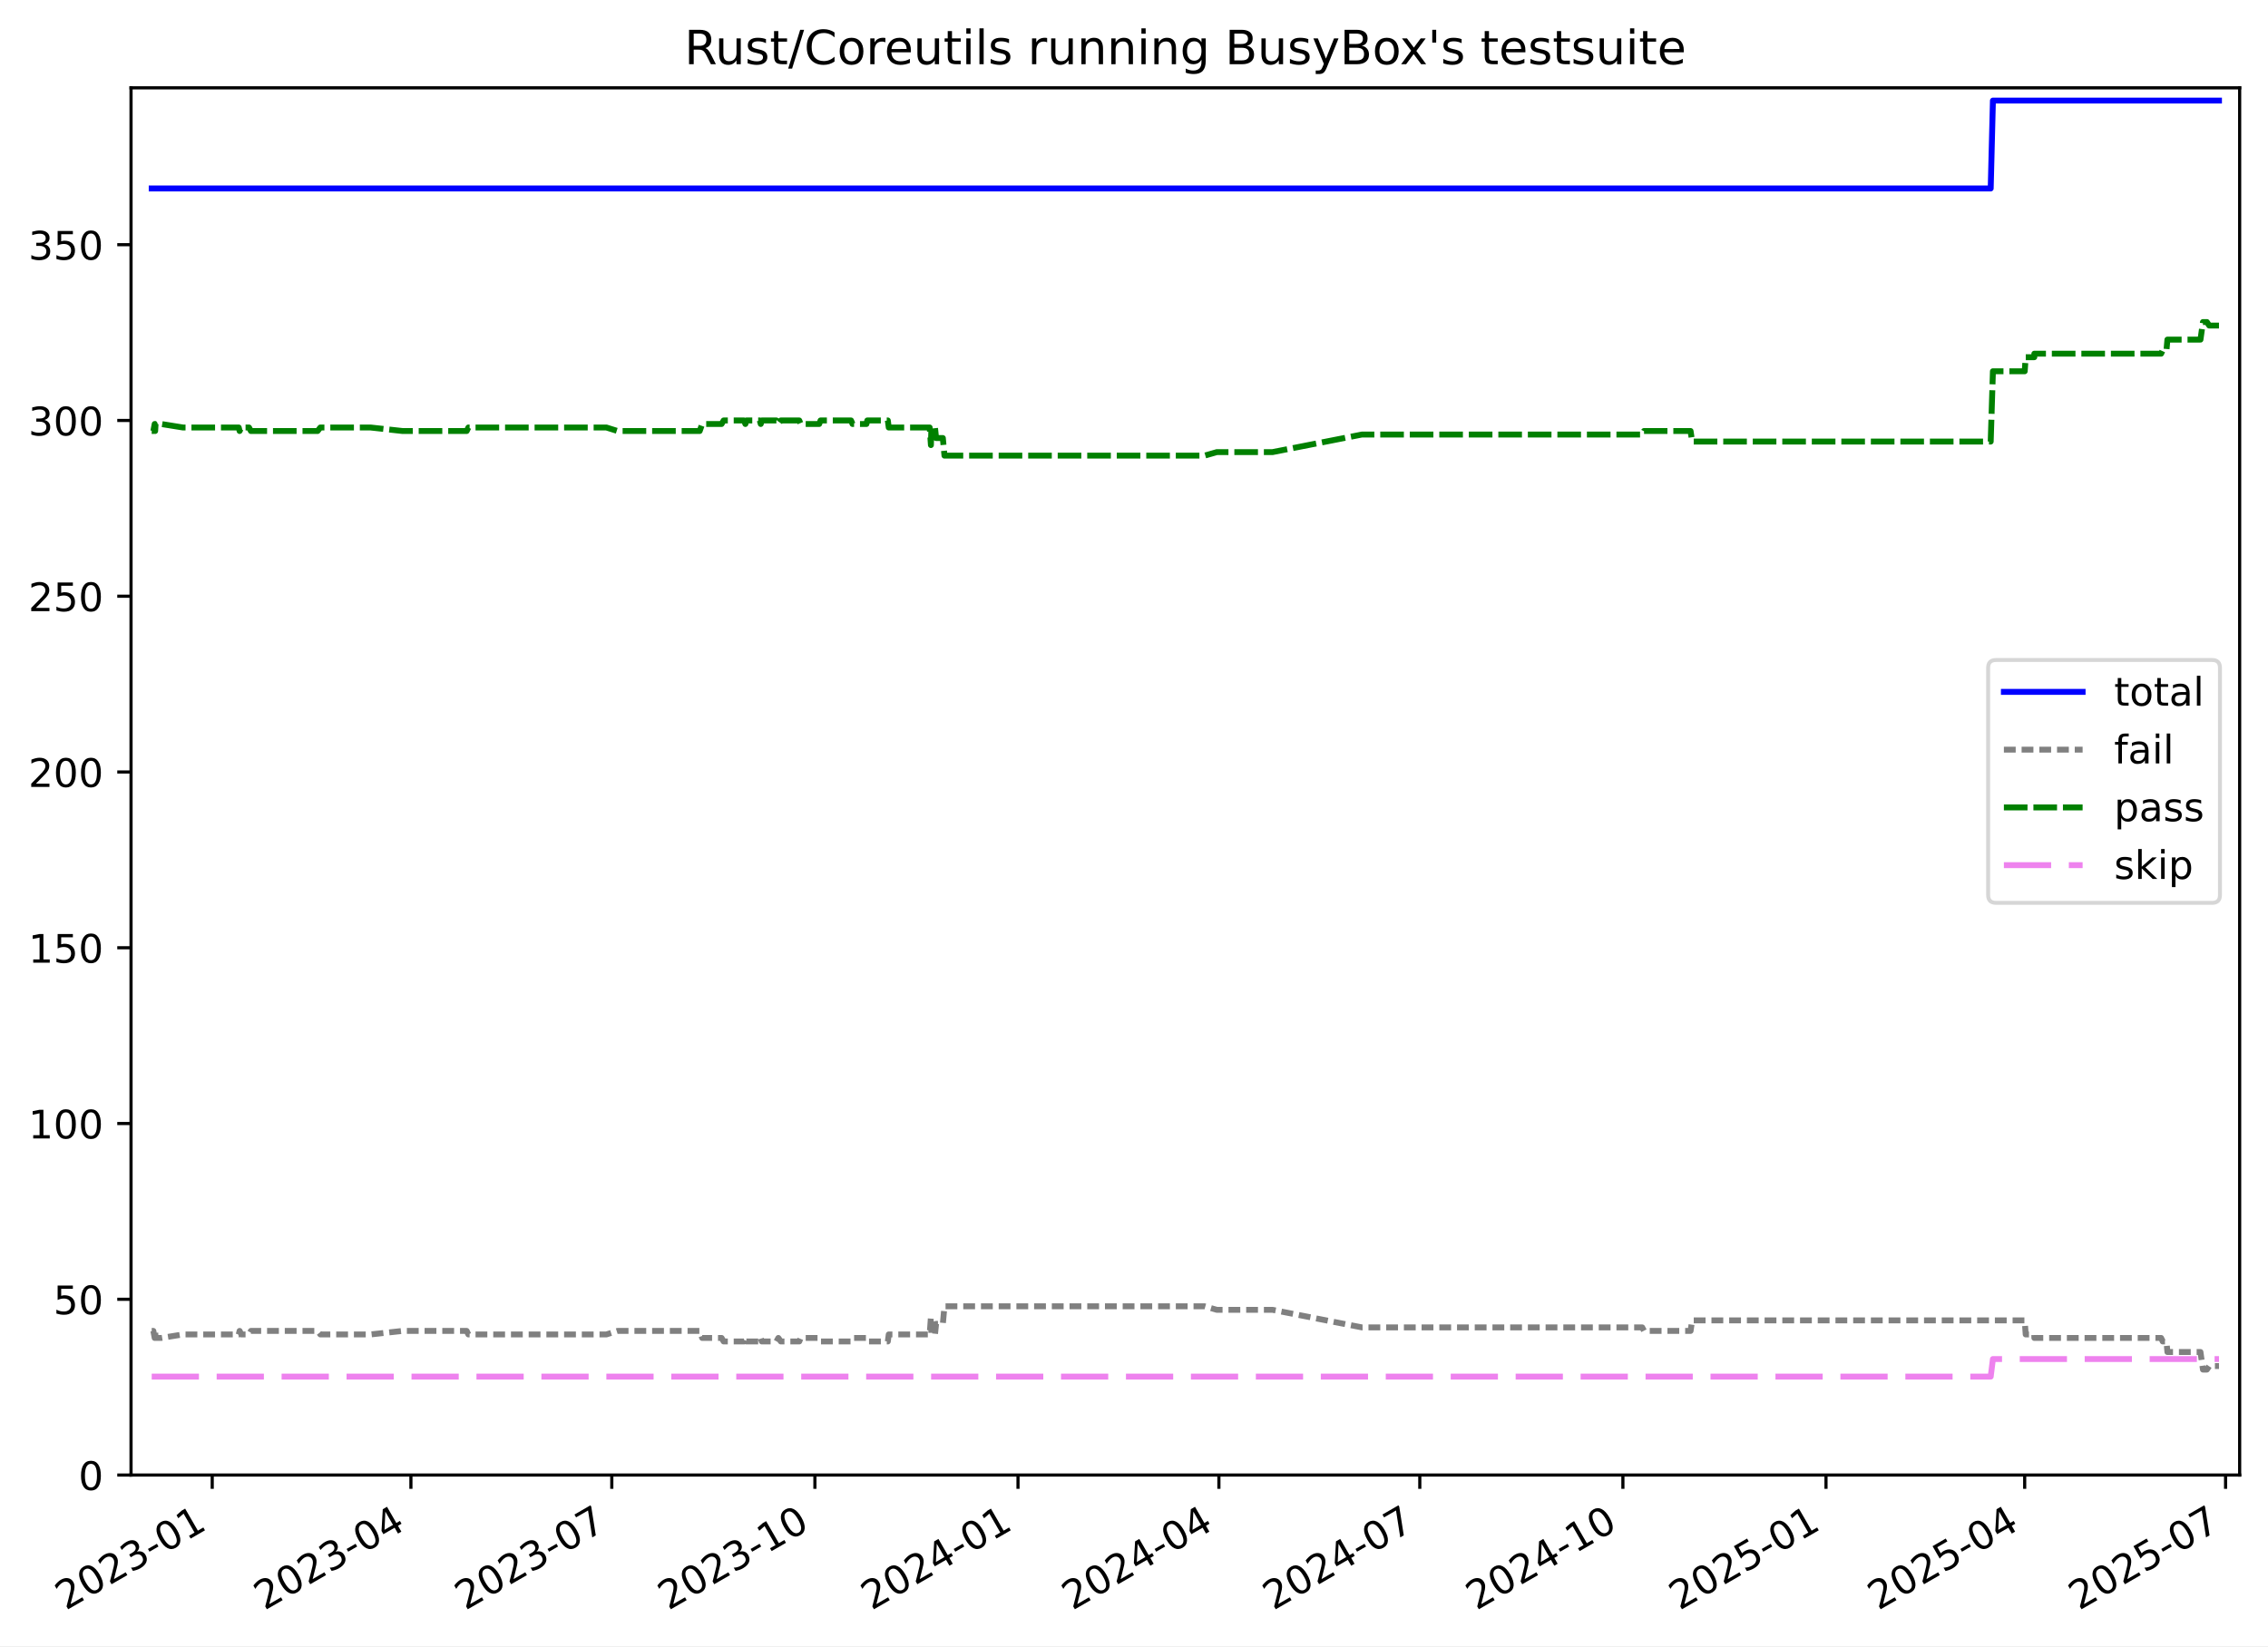
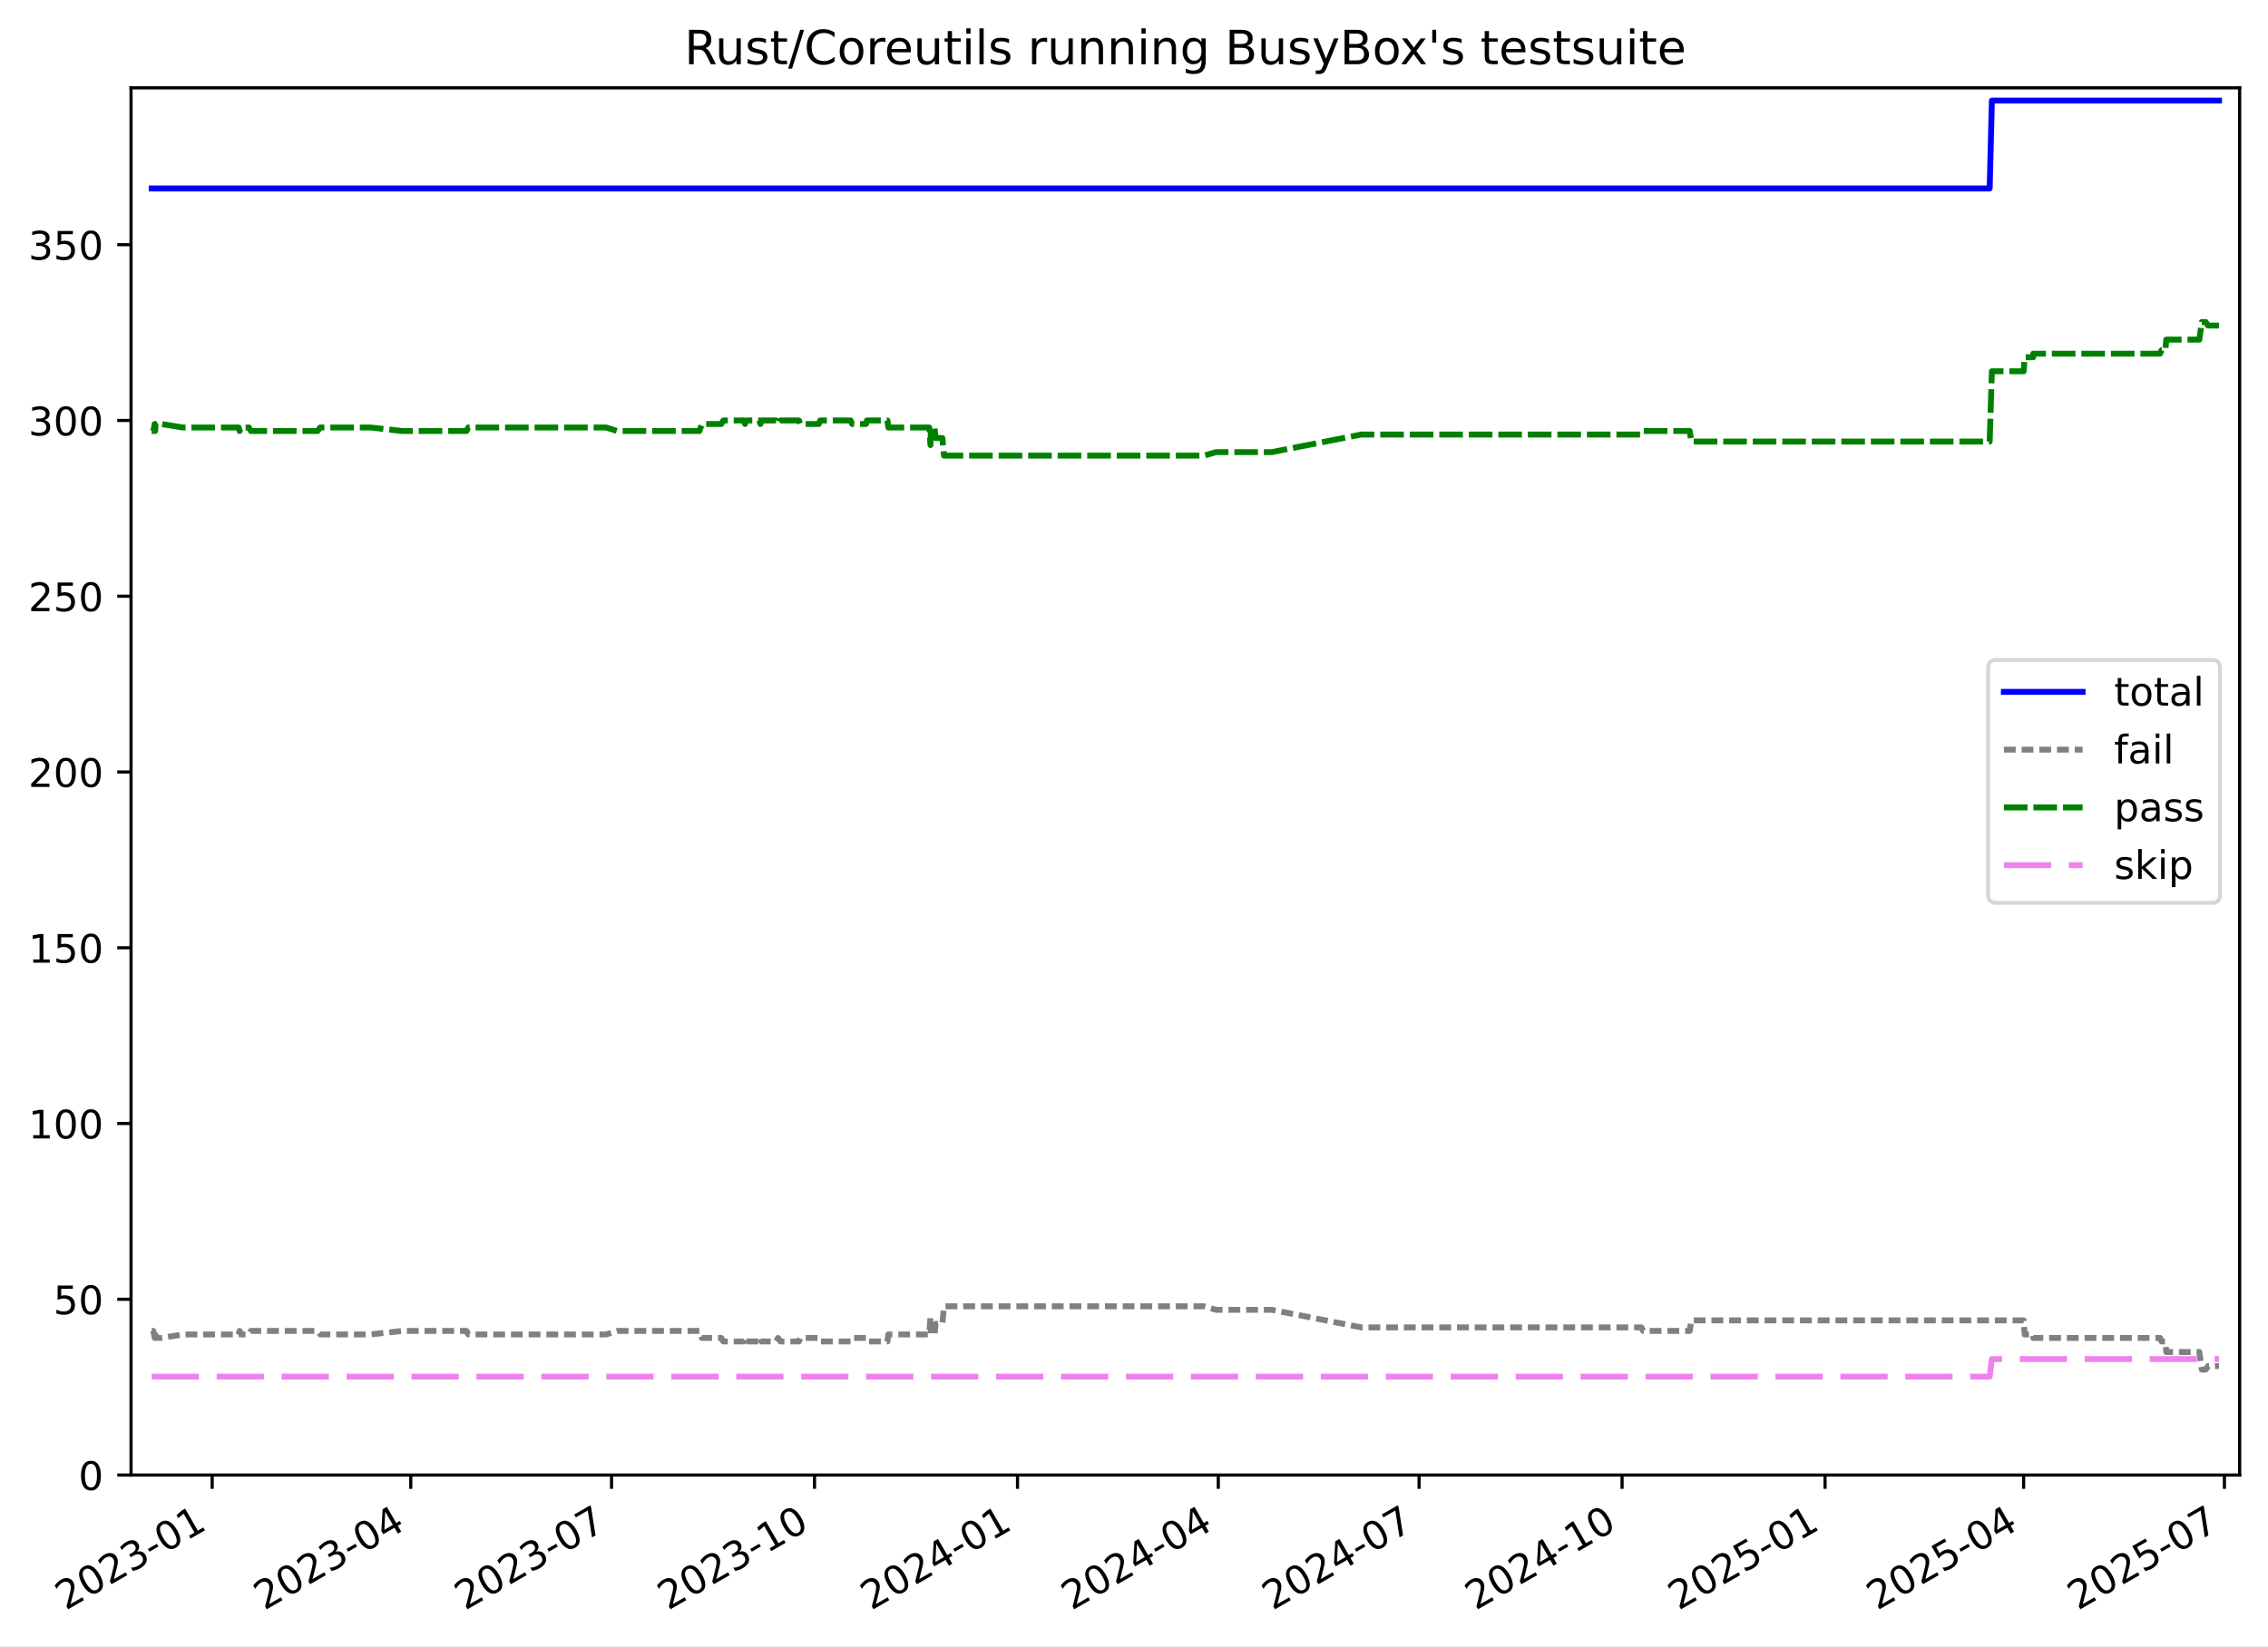
<svg xmlns="http://www.w3.org/2000/svg" xmlns:xlink="http://www.w3.org/1999/xlink" width="576.168pt" height="418.303pt" viewBox="0 0 576.168 418.303" version="1.1">
  <defs>
    <style type="text/css">*{stroke-linejoin: round; stroke-linecap: butt}</style>
  </defs>
  <g id="figure_1">
    <g id="patch_1">
      <path d="M -0 418.303  L 576.168 418.303  L 576.168 0  L -0 0  z " style="fill: #ffffff" />
    </g>
    <g id="axes_1">
      <g id="patch_2">
        <path d="M 33.288 374.83  L 568.967 374.83  L 568.967 22.318  L 33.288 22.318  z " style="fill: #ffffff" />
      </g>
      <g id="matplotlib.axis_1">
        <g id="xtick_1">
          <g id="line2d_1">
            <defs>
-               <path id="m7d063bcfc8" d="M 0 0  L 0 3.5  " style="stroke: #000000; stroke-width: 0.8" />
+               <path id="maf54fb020a" d="M 0 0  L 0 3.5  " style="stroke: #000000; stroke-width: 0.8" />
            </defs>
            <g>
-               <use xlink:href="#m7d063bcfc8" x="53.913" y="374.83" style="stroke: #000000; stroke-width: 0.8" />
+               <use xlink:href="#maf54fb020a" x="53.904" y="374.83" style="stroke: #000000; stroke-width: 0.8" />
            </g>
          </g>
          <g id="text_1">
-             <g transform="translate(16.68814 409.302) rotate(-30) scale(0.1 -0.1)">
+             <g transform="translate(16.67948 409.302) rotate(-30) scale(0.1 -0.1)">
              <defs>
                <path id="DejaVuSans-32" d="M 1228 531  L 3431 531  L 3431 0  L 469 0  L 469 531  Q 828 903 1448 1529  Q 2069 2156 2228 2338  Q 2531 2678 2651 2914  Q 2772 3150 2772 3378  Q 2772 3750 2511 3984  Q 2250 4219 1831 4219  Q 1534 4219 1204 4116  Q 875 4013 500 3803  L 500 4441  Q 881 4594 1212 4672  Q 1544 4750 1819 4750  Q 2544 4750 2975 4387  Q 3406 4025 3406 3419  Q 3406 3131 3298 2873  Q 3191 2616 2906 2266  Q 2828 2175 2409 1742  Q 1991 1309 1228 531  z " transform="scale(0.015625)" />
                <path id="DejaVuSans-30" d="M 2034 4250  Q 1547 4250 1301 3770  Q 1056 3291 1056 2328  Q 1056 1369 1301 889  Q 1547 409 2034 409  Q 2525 409 2770 889  Q 3016 1369 3016 2328  Q 3016 3291 2770 3770  Q 2525 4250 2034 4250  z M 2034 4750  Q 2819 4750 3233 4129  Q 3647 3509 3647 2328  Q 3647 1150 3233 529  Q 2819 -91 2034 -91  Q 1250 -91 836 529  Q 422 1150 422 2328  Q 422 3509 836 4129  Q 1250 4750 2034 4750  z " transform="scale(0.015625)" />
                <path id="DejaVuSans-33" d="M 2597 2516  Q 3050 2419 3304 2112  Q 3559 1806 3559 1356  Q 3559 666 3084 287  Q 2609 -91 1734 -91  Q 1441 -91 1130 -33  Q 819 25 488 141  L 488 750  Q 750 597 1062 519  Q 1375 441 1716 441  Q 2309 441 2620 675  Q 2931 909 2931 1356  Q 2931 1769 2642 2001  Q 2353 2234 1838 2234  L 1294 2234  L 1294 2753  L 1863 2753  Q 2328 2753 2575 2939  Q 2822 3125 2822 3475  Q 2822 3834 2567 4026  Q 2313 4219 1838 4219  Q 1578 4219 1281 4162  Q 984 4106 628 3988  L 628 4550  Q 988 4650 1302 4700  Q 1616 4750 1894 4750  Q 2613 4750 3031 4423  Q 3450 4097 3450 3541  Q 3450 3153 3228 2886  Q 3006 2619 2597 2516  z " transform="scale(0.015625)" />
                <path id="DejaVuSans-2d" d="M 313 2009  L 1997 2009  L 1997 1497  L 313 1497  L 313 2009  z " transform="scale(0.015625)" />
                <path id="DejaVuSans-31" d="M 794 531  L 1825 531  L 1825 4091  L 703 3866  L 703 4441  L 1819 4666  L 2450 4666  L 2450 531  L 3481 531  L 3481 0  L 794 0  L 794 531  z " transform="scale(0.015625)" />
              </defs>
              <use xlink:href="#DejaVuSans-32" />
              <use xlink:href="#DejaVuSans-30" x="63.623" />
              <use xlink:href="#DejaVuSans-32" x="127.246" />
              <use xlink:href="#DejaVuSans-33" x="190.869" />
              <use xlink:href="#DejaVuSans-2d" x="254.492" />
              <use xlink:href="#DejaVuSans-30" x="290.576" />
              <use xlink:href="#DejaVuSans-31" x="354.199" />
            </g>
          </g>
        </g>
        <g id="xtick_2">
          <g id="line2d_2">
            <g>
-               <use xlink:href="#m7d063bcfc8" x="104.388" y="374.83" style="stroke: #000000; stroke-width: 0.8" />
+               <use xlink:href="#maf54fb020a" x="104.351" y="374.83" style="stroke: #000000; stroke-width: 0.8" />
            </g>
          </g>
          <g id="text_2">
-             <g transform="translate(67.16295 409.302) rotate(-30) scale(0.1 -0.1)">
+             <g transform="translate(67.12584 409.302) rotate(-30) scale(0.1 -0.1)">
              <defs>
                <path id="DejaVuSans-34" d="M 2419 4116  L 825 1625  L 2419 1625  L 2419 4116  z M 2253 4666  L 3047 4666  L 3047 1625  L 3713 1625  L 3713 1100  L 3047 1100  L 3047 0  L 2419 0  L 2419 1100  L 313 1100  L 313 1709  L 2253 4666  z " transform="scale(0.015625)" />
              </defs>
              <use xlink:href="#DejaVuSans-32" />
              <use xlink:href="#DejaVuSans-30" x="63.623" />
              <use xlink:href="#DejaVuSans-32" x="127.246" />
              <use xlink:href="#DejaVuSans-33" x="190.869" />
              <use xlink:href="#DejaVuSans-2d" x="254.492" />
              <use xlink:href="#DejaVuSans-30" x="290.576" />
              <use xlink:href="#DejaVuSans-34" x="354.199" />
            </g>
          </g>
        </g>
        <g id="xtick_3">
          <g id="line2d_3">
            <g>
-               <use xlink:href="#m7d063bcfc8" x="155.423" y="374.83" style="stroke: #000000; stroke-width: 0.8" />
+               <use xlink:href="#maf54fb020a" x="155.358" y="374.83" style="stroke: #000000; stroke-width: 0.8" />
            </g>
          </g>
          <g id="text_3">
-             <g transform="translate(118.1986 409.302) rotate(-30) scale(0.1 -0.1)">
+             <g transform="translate(118.1327 409.302) rotate(-30) scale(0.1 -0.1)">
              <defs>
                <path id="DejaVuSans-37" d="M 525 4666  L 3525 4666  L 3525 4397  L 1831 0  L 1172 0  L 2766 4134  L 525 4134  L 525 4666  z " transform="scale(0.015625)" />
              </defs>
              <use xlink:href="#DejaVuSans-32" />
              <use xlink:href="#DejaVuSans-30" x="63.623" />
              <use xlink:href="#DejaVuSans-32" x="127.246" />
              <use xlink:href="#DejaVuSans-33" x="190.869" />
              <use xlink:href="#DejaVuSans-2d" x="254.492" />
              <use xlink:href="#DejaVuSans-30" x="290.576" />
              <use xlink:href="#DejaVuSans-37" x="354.199" />
            </g>
          </g>
        </g>
        <g id="xtick_4">
          <g id="line2d_4">
            <g>
-               <use xlink:href="#m7d063bcfc8" x="207.02" y="374.83" style="stroke: #000000; stroke-width: 0.8" />
+               <use xlink:href="#maf54fb020a" x="206.925" y="374.83" style="stroke: #000000; stroke-width: 0.8" />
            </g>
          </g>
          <g id="text_4">
-             <g transform="translate(169.7951 409.302) rotate(-30) scale(0.1 -0.1)">
+             <g transform="translate(169.7001 409.302) rotate(-30) scale(0.1 -0.1)">
              <use xlink:href="#DejaVuSans-32" />
              <use xlink:href="#DejaVuSans-30" x="63.623" />
              <use xlink:href="#DejaVuSans-32" x="127.246" />
              <use xlink:href="#DejaVuSans-33" x="190.869" />
              <use xlink:href="#DejaVuSans-2d" x="254.492" />
              <use xlink:href="#DejaVuSans-31" x="290.576" />
              <use xlink:href="#DejaVuSans-30" x="354.199" />
            </g>
          </g>
        </g>
        <g id="xtick_5">
          <g id="line2d_5">
            <g>
-               <use xlink:href="#m7d063bcfc8" x="258.616" y="374.83" style="stroke: #000000; stroke-width: 0.8" />
+               <use xlink:href="#maf54fb020a" x="258.492" y="374.83" style="stroke: #000000; stroke-width: 0.8" />
            </g>
          </g>
          <g id="text_5">
-             <g transform="translate(221.3915 409.302) rotate(-30) scale(0.1 -0.1)">
+             <g transform="translate(221.2675 409.302) rotate(-30) scale(0.1 -0.1)">
              <use xlink:href="#DejaVuSans-32" />
              <use xlink:href="#DejaVuSans-30" x="63.623" />
              <use xlink:href="#DejaVuSans-32" x="127.246" />
              <use xlink:href="#DejaVuSans-34" x="190.869" />
              <use xlink:href="#DejaVuSans-2d" x="254.492" />
              <use xlink:href="#DejaVuSans-30" x="290.576" />
              <use xlink:href="#DejaVuSans-31" x="354.199" />
            </g>
          </g>
        </g>
        <g id="xtick_6">
          <g id="line2d_6">
            <g>
-               <use xlink:href="#m7d063bcfc8" x="309.652" y="374.83" style="stroke: #000000; stroke-width: 0.8" />
+               <use xlink:href="#maf54fb020a" x="309.499" y="374.83" style="stroke: #000000; stroke-width: 0.8" />
            </g>
          </g>
          <g id="text_6">
-             <g transform="translate(272.4272 409.302) rotate(-30) scale(0.1 -0.1)">
+             <g transform="translate(272.2744 409.302) rotate(-30) scale(0.1 -0.1)">
              <use xlink:href="#DejaVuSans-32" />
              <use xlink:href="#DejaVuSans-30" x="63.623" />
              <use xlink:href="#DejaVuSans-32" x="127.246" />
              <use xlink:href="#DejaVuSans-34" x="190.869" />
              <use xlink:href="#DejaVuSans-2d" x="254.492" />
              <use xlink:href="#DejaVuSans-30" x="290.576" />
              <use xlink:href="#DejaVuSans-34" x="354.199" />
            </g>
          </g>
        </g>
        <g id="xtick_7">
          <g id="line2d_7">
            <g>
-               <use xlink:href="#m7d063bcfc8" x="360.688" y="374.83" style="stroke: #000000; stroke-width: 0.8" />
+               <use xlink:href="#maf54fb020a" x="360.506" y="374.83" style="stroke: #000000; stroke-width: 0.8" />
            </g>
          </g>
          <g id="text_7">
-             <g transform="translate(323.4628 409.302) rotate(-30) scale(0.1 -0.1)">
+             <g transform="translate(323.2812 409.302) rotate(-30) scale(0.1 -0.1)">
              <use xlink:href="#DejaVuSans-32" />
              <use xlink:href="#DejaVuSans-30" x="63.623" />
              <use xlink:href="#DejaVuSans-32" x="127.246" />
              <use xlink:href="#DejaVuSans-34" x="190.869" />
              <use xlink:href="#DejaVuSans-2d" x="254.492" />
              <use xlink:href="#DejaVuSans-30" x="290.576" />
              <use xlink:href="#DejaVuSans-37" x="354.199" />
            </g>
          </g>
        </g>
        <g id="xtick_8">
          <g id="line2d_8">
            <g>
-               <use xlink:href="#m7d063bcfc8" x="412.284" y="374.83" style="stroke: #000000; stroke-width: 0.8" />
+               <use xlink:href="#maf54fb020a" x="412.073" y="374.83" style="stroke: #000000; stroke-width: 0.8" />
            </g>
          </g>
          <g id="text_8">
-             <g transform="translate(375.0593 409.302) rotate(-30) scale(0.1 -0.1)">
+             <g transform="translate(374.8486 409.302) rotate(-30) scale(0.1 -0.1)">
              <use xlink:href="#DejaVuSans-32" />
              <use xlink:href="#DejaVuSans-30" x="63.623" />
              <use xlink:href="#DejaVuSans-32" x="127.246" />
              <use xlink:href="#DejaVuSans-34" x="190.869" />
              <use xlink:href="#DejaVuSans-2d" x="254.492" />
              <use xlink:href="#DejaVuSans-31" x="290.576" />
              <use xlink:href="#DejaVuSans-30" x="354.199" />
            </g>
          </g>
        </g>
        <g id="xtick_9">
          <g id="line2d_9">
            <g>
-               <use xlink:href="#m7d063bcfc8" x="463.881" y="374.83" style="stroke: #000000; stroke-width: 0.8" />
+               <use xlink:href="#maf54fb020a" x="463.641" y="374.83" style="stroke: #000000; stroke-width: 0.8" />
            </g>
          </g>
          <g id="text_9">
-             <g transform="translate(426.6558 409.302) rotate(-30) scale(0.1 -0.1)">
+             <g transform="translate(426.416 409.302) rotate(-30) scale(0.1 -0.1)">
              <defs>
                <path id="DejaVuSans-35" d="M 691 4666  L 3169 4666  L 3169 4134  L 1269 4134  L 1269 2991  Q 1406 3038 1543 3061  Q 1681 3084 1819 3084  Q 2600 3084 3056 2656  Q 3513 2228 3513 1497  Q 3513 744 3044 326  Q 2575 -91 1722 -91  Q 1428 -91 1123 -41  Q 819 9 494 109  L 494 744  Q 775 591 1075 516  Q 1375 441 1709 441  Q 2250 441 2565 725  Q 2881 1009 2881 1497  Q 2881 1984 2565 2268  Q 2250 2553 1709 2553  Q 1456 2553 1204 2497  Q 953 2441 691 2322  L 691 4666  z " transform="scale(0.015625)" />
              </defs>
              <use xlink:href="#DejaVuSans-32" />
              <use xlink:href="#DejaVuSans-30" x="63.623" />
              <use xlink:href="#DejaVuSans-32" x="127.246" />
              <use xlink:href="#DejaVuSans-35" x="190.869" />
              <use xlink:href="#DejaVuSans-2d" x="254.492" />
              <use xlink:href="#DejaVuSans-30" x="290.576" />
              <use xlink:href="#DejaVuSans-31" x="354.199" />
            </g>
          </g>
        </g>
        <g id="xtick_10">
          <g id="line2d_10">
            <g>
-               <use xlink:href="#m7d063bcfc8" x="514.355" y="374.83" style="stroke: #000000; stroke-width: 0.8" />
+               <use xlink:href="#maf54fb020a" x="514.087" y="374.83" style="stroke: #000000; stroke-width: 0.8" />
            </g>
          </g>
          <g id="text_10">
-             <g transform="translate(477.1306 409.302) rotate(-30) scale(0.1 -0.1)">
+             <g transform="translate(476.8624 409.302) rotate(-30) scale(0.1 -0.1)">
              <use xlink:href="#DejaVuSans-32" />
              <use xlink:href="#DejaVuSans-30" x="63.623" />
              <use xlink:href="#DejaVuSans-32" x="127.246" />
              <use xlink:href="#DejaVuSans-35" x="190.869" />
              <use xlink:href="#DejaVuSans-2d" x="254.492" />
              <use xlink:href="#DejaVuSans-30" x="290.576" />
              <use xlink:href="#DejaVuSans-34" x="354.199" />
            </g>
          </g>
        </g>
        <g id="xtick_11">
          <g id="line2d_11">
            <g>
-               <use xlink:href="#m7d063bcfc8" x="565.391" y="374.83" style="stroke: #000000; stroke-width: 0.8" />
+               <use xlink:href="#maf54fb020a" x="565.094" y="374.83" style="stroke: #000000; stroke-width: 0.8" />
            </g>
          </g>
          <g id="text_11">
-             <g transform="translate(528.1662 409.302) rotate(-30) scale(0.1 -0.1)">
+             <g transform="translate(527.8693 409.302) rotate(-30) scale(0.1 -0.1)">
              <use xlink:href="#DejaVuSans-32" />
              <use xlink:href="#DejaVuSans-30" x="63.623" />
              <use xlink:href="#DejaVuSans-32" x="127.246" />
              <use xlink:href="#DejaVuSans-35" x="190.869" />
              <use xlink:href="#DejaVuSans-2d" x="254.492" />
              <use xlink:href="#DejaVuSans-30" x="290.576" />
              <use xlink:href="#DejaVuSans-37" x="354.199" />
            </g>
          </g>
        </g>
      </g>
      <g id="matplotlib.axis_2">
        <g id="ytick_1">
          <g id="line2d_12">
            <defs>
-               <path id="m176024ac06" d="M 0 0  L -3.5 0  " style="stroke: #000000; stroke-width: 0.8" />
+               <path id="m0369b88e47" d="M 0 0  L -3.5 0  " style="stroke: #000000; stroke-width: 0.8" />
            </defs>
            <g>
-               <use xlink:href="#m176024ac06" x="33.288" y="374.83" style="stroke: #000000; stroke-width: 0.8" />
+               <use xlink:href="#m0369b88e47" x="33.288" y="374.83" style="stroke: #000000; stroke-width: 0.8" />
            </g>
          </g>
          <g id="text_12">
            <g transform="translate(19.925 378.6293) scale(0.1 -0.1)">
              <use xlink:href="#DejaVuSans-30" />
            </g>
          </g>
        </g>
        <g id="ytick_2">
          <g id="line2d_13">
            <g>
-               <use xlink:href="#m176024ac06" x="33.288" y="330.167" style="stroke: #000000; stroke-width: 0.8" />
+               <use xlink:href="#m0369b88e47" x="33.288" y="330.167" style="stroke: #000000; stroke-width: 0.8" />
            </g>
          </g>
          <g id="text_13">
            <g transform="translate(13.5625 333.9657) scale(0.1 -0.1)">
              <use xlink:href="#DejaVuSans-35" />
              <use xlink:href="#DejaVuSans-30" x="63.623" />
            </g>
          </g>
        </g>
        <g id="ytick_3">
          <g id="line2d_14">
            <g>
-               <use xlink:href="#m176024ac06" x="33.288" y="285.503" style="stroke: #000000; stroke-width: 0.8" />
+               <use xlink:href="#m0369b88e47" x="33.288" y="285.503" style="stroke: #000000; stroke-width: 0.8" />
            </g>
          </g>
          <g id="text_14">
            <g transform="translate(7.2 289.3021) scale(0.1 -0.1)">
              <use xlink:href="#DejaVuSans-31" />
              <use xlink:href="#DejaVuSans-30" x="63.623" />
              <use xlink:href="#DejaVuSans-30" x="127.246" />
            </g>
          </g>
        </g>
        <g id="ytick_4">
          <g id="line2d_15">
            <g>
-               <use xlink:href="#m176024ac06" x="33.288" y="240.839" style="stroke: #000000; stroke-width: 0.8" />
+               <use xlink:href="#m0369b88e47" x="33.288" y="240.839" style="stroke: #000000; stroke-width: 0.8" />
            </g>
          </g>
          <g id="text_15">
            <g transform="translate(7.2 244.6385) scale(0.1 -0.1)">
              <use xlink:href="#DejaVuSans-31" />
              <use xlink:href="#DejaVuSans-35" x="63.623" />
              <use xlink:href="#DejaVuSans-30" x="127.246" />
            </g>
          </g>
        </g>
        <g id="ytick_5">
          <g id="line2d_16">
            <g>
-               <use xlink:href="#m176024ac06" x="33.288" y="196.176" style="stroke: #000000; stroke-width: 0.8" />
+               <use xlink:href="#m0369b88e47" x="33.288" y="196.176" style="stroke: #000000; stroke-width: 0.8" />
            </g>
          </g>
          <g id="text_16">
            <g transform="translate(7.2 199.9749) scale(0.1 -0.1)">
              <use xlink:href="#DejaVuSans-32" />
              <use xlink:href="#DejaVuSans-30" x="63.623" />
              <use xlink:href="#DejaVuSans-30" x="127.246" />
            </g>
          </g>
        </g>
        <g id="ytick_6">
          <g id="line2d_17">
            <g>
-               <use xlink:href="#m176024ac06" x="33.288" y="151.512" style="stroke: #000000; stroke-width: 0.8" />
+               <use xlink:href="#m0369b88e47" x="33.288" y="151.512" style="stroke: #000000; stroke-width: 0.8" />
            </g>
          </g>
          <g id="text_17">
            <g transform="translate(7.2 155.3113) scale(0.1 -0.1)">
              <use xlink:href="#DejaVuSans-32" />
              <use xlink:href="#DejaVuSans-35" x="63.623" />
              <use xlink:href="#DejaVuSans-30" x="127.246" />
            </g>
          </g>
        </g>
        <g id="ytick_7">
          <g id="line2d_18">
            <g>
-               <use xlink:href="#m176024ac06" x="33.288" y="106.848" style="stroke: #000000; stroke-width: 0.8" />
+               <use xlink:href="#m0369b88e47" x="33.288" y="106.848" style="stroke: #000000; stroke-width: 0.8" />
            </g>
          </g>
          <g id="text_18">
            <g transform="translate(7.2 110.6477) scale(0.1 -0.1)">
              <use xlink:href="#DejaVuSans-33" />
              <use xlink:href="#DejaVuSans-30" x="63.623" />
              <use xlink:href="#DejaVuSans-30" x="127.246" />
            </g>
          </g>
        </g>
        <g id="ytick_8">
          <g id="line2d_19">
            <g>
-               <use xlink:href="#m176024ac06" x="33.288" y="62.185" style="stroke: #000000; stroke-width: 0.8" />
+               <use xlink:href="#m0369b88e47" x="33.288" y="62.185" style="stroke: #000000; stroke-width: 0.8" />
            </g>
          </g>
          <g id="text_19">
            <g transform="translate(7.2 65.98408) scale(0.1 -0.1)">
              <use xlink:href="#DejaVuSans-33" />
              <use xlink:href="#DejaVuSans-35" x="63.623" />
              <use xlink:href="#DejaVuSans-30" x="127.246" />
            </g>
          </g>
        </g>
      </g>
      <g id="line2d_20">
-         <path d="M 38.539 47.893  L 505.723 47.893  L 506.286 25.561  L 563.716 25.561  L 563.716 25.561  " clip-path="url(#p2322bd199a)" style="fill: none; stroke: #0000ff; stroke-width: 1.5; stroke-linecap: square" />
+         <path d="M 38.539 47.893  L 505.46 47.893  L 506.022 25.561  L 563.716 25.561  L 563.716 25.561  " clip-path="url(#pb2a7f12dbc)" style="fill: none; stroke: #0000ff; stroke-width: 1.5; stroke-linecap: square" />
      </g>
      <g id="line2d_21">
-         <path d="M 38.539 338.206  L 38.956 338.206  L 39.296 339.993  L 39.416 338.206  L 39.521 339.993  L 40.943 339.993  L 46.495 339.099  L 60.648 339.099  L 60.871 338.206  L 61.311 339.099  L 63.256 339.099  L 63.74 338.206  L 80.686 338.206  L 81.38 339.099  L 94.149 339.099  L 102.275 338.206  L 118.552 338.206  L 118.989 339.099  L 154.048 339.099  L 156.889 338.206  L 177.751 338.206  L 178.381 339.993  L 183.312 339.993  L 183.842 340.886  L 189.009 340.886  L 189.36 339.993  L 189.611 340.886  L 193.009 340.886  L 193.266 339.993  L 193.536 340.886  L 197.236 340.886  L 197.736 339.993  L 198.361 340.886  L 203.044 340.886  L 203.411 339.993  L 208.114 339.993  L 208.453 340.886  L 216.201 340.886  L 216.582 339.993  L 220.116 339.993  L 220.329 340.886  L 225.545 340.886  L 225.781 339.099  L 236.176 339.099  L 236.492 334.633  L 236.615 339.099  L 237.524 339.099  L 237.802 336.419  L 239.523 336.419  L 239.931 331.953  L 306.026 331.953  L 309.134 332.846  L 323.267 332.846  L 345.998 337.313  L 417.193 337.313  L 417.652 338.206  L 429.483 338.206  L 429.872 335.526  L 514.364 335.526  L 514.61 339.099  L 516.792 339.099  L 516.812 339.993  L 549.015 339.993  L 549.42 340.886  L 550.379 340.886  L 550.611 343.566  L 559.013 343.566  L 559.645 348.032  L 560.644 348.032  L 561.236 347.139  L 563.716 347.139  L 563.716 347.139  " clip-path="url(#p2322bd199a)" style="fill: none; stroke-dasharray: 3,1.5; stroke-dashoffset: 0; stroke: #808080; stroke-width: 1.5" />
+         <path d="M 38.539 338.206  L 38.956 338.206  L 39.296 339.993  L 39.416 338.206  L 39.52 339.993  L 40.942 339.993  L 46.49 339.099  L 60.636 339.099  L 60.859 338.206  L 61.298 339.099  L 63.242 339.099  L 63.726 338.206  L 80.662 338.206  L 81.355 339.099  L 94.118 339.099  L 102.239 338.206  L 118.507 338.206  L 118.944 339.099  L 153.983 339.099  L 156.822 338.206  L 177.672 338.206  L 178.302 339.993  L 183.231 339.993  L 183.76 340.886  L 188.924 340.886  L 189.275 339.993  L 189.526 340.886  L 192.921 340.886  L 193.179 339.993  L 193.448 340.886  L 197.147 340.886  L 197.646 339.993  L 198.271 340.886  L 202.951 340.886  L 203.318 339.993  L 208.018 339.993  L 208.357 340.886  L 216.101 340.886  L 216.482 339.993  L 220.014 339.993  L 220.227 340.886  L 225.439 340.886  L 225.675 339.099  L 236.065 339.099  L 236.38 334.633  L 236.503 339.099  L 237.412 339.099  L 237.689 336.419  L 239.409 336.419  L 239.818 331.953  L 305.876 331.953  L 308.981 332.846  L 323.106 332.846  L 345.825 337.313  L 416.98 337.313  L 417.438 338.206  L 429.263 338.206  L 429.652 335.526  L 514.096 335.526  L 514.342 339.099  L 516.522 339.099  L 516.542 339.993  L 548.727 339.993  L 549.132 340.886  L 550.091 340.886  L 550.323 343.566  L 558.72 343.566  L 559.351 348.032  L 560.349 348.032  L 560.942 347.139  L 563.716 347.139  L 563.716 347.139  " clip-path="url(#pb2a7f12dbc)" style="fill: none; stroke-dasharray: 3,1.5; stroke-dashoffset: 0; stroke: #808080; stroke-width: 1.5" />
      </g>
      <g id="line2d_22">
-         <path d="M 38.539 109.528  L 38.956 109.528  L 39.296 107.742  L 39.416 109.528  L 39.521 107.742  L 40.943 107.742  L 46.495 108.635  L 60.648 108.635  L 60.871 109.528  L 61.311 108.635  L 63.256 108.635  L 63.74 109.528  L 80.686 109.528  L 81.38 108.635  L 94.149 108.635  L 102.275 109.528  L 118.552 109.528  L 118.989 108.635  L 154.048 108.635  L 156.889 109.528  L 177.751 109.528  L 178.381 107.742  L 183.312 107.742  L 183.842 106.848  L 189.009 106.848  L 189.36 107.742  L 189.611 106.848  L 193.009 106.848  L 193.266 107.742  L 193.536 106.848  L 197.236 106.848  L 197.736 107.742  L 198.361 106.848  L 203.044 106.848  L 203.411 107.742  L 208.114 107.742  L 208.453 106.848  L 216.201 106.848  L 216.582 107.742  L 220.116 107.742  L 220.329 106.848  L 225.545 106.848  L 225.781 108.635  L 236.176 108.635  L 236.492 113.101  L 236.615 108.635  L 237.524 108.635  L 237.802 111.315  L 239.523 111.315  L 239.931 115.781  L 306.026 115.781  L 309.134 114.888  L 323.267 114.888  L 345.998 110.422  L 417.193 110.422  L 417.652 109.528  L 429.483 109.528  L 429.872 112.208  L 505.723 112.208  L 506.286 94.343  L 514.364 94.343  L 514.61 90.77  L 516.792 90.77  L 516.812 89.876  L 549.015 89.876  L 549.42 88.983  L 550.379 88.983  L 550.611 86.303  L 559.013 86.303  L 559.645 81.837  L 560.644 81.837  L 561.236 82.73  L 563.716 82.73  L 563.716 82.73  " clip-path="url(#p2322bd199a)" style="fill: none; stroke-dasharray: 6,1.5; stroke-dashoffset: 0; stroke: #008000; stroke-width: 1.5" />
+         <path d="M 38.539 109.528  L 38.956 109.528  L 39.296 107.742  L 39.416 109.528  L 39.52 107.742  L 40.942 107.742  L 46.49 108.635  L 60.636 108.635  L 60.859 109.528  L 61.298 108.635  L 63.242 108.635  L 63.726 109.528  L 80.662 109.528  L 81.355 108.635  L 94.118 108.635  L 102.239 109.528  L 118.507 109.528  L 118.944 108.635  L 153.983 108.635  L 156.822 109.528  L 177.672 109.528  L 178.302 107.742  L 183.231 107.742  L 183.76 106.848  L 188.924 106.848  L 189.275 107.742  L 189.526 106.848  L 192.921 106.848  L 193.179 107.742  L 193.448 106.848  L 197.147 106.848  L 197.646 107.742  L 198.271 106.848  L 202.951 106.848  L 203.318 107.742  L 208.018 107.742  L 208.357 106.848  L 216.101 106.848  L 216.482 107.742  L 220.014 107.742  L 220.227 106.848  L 225.439 106.848  L 225.675 108.635  L 236.065 108.635  L 236.38 113.101  L 236.503 108.635  L 237.412 108.635  L 237.689 111.315  L 239.409 111.315  L 239.818 115.781  L 305.876 115.781  L 308.981 114.888  L 323.106 114.888  L 345.825 110.422  L 416.98 110.422  L 417.438 109.528  L 429.263 109.528  L 429.652 112.208  L 505.46 112.208  L 506.022 94.343  L 514.096 94.343  L 514.342 90.77  L 516.522 90.77  L 516.542 89.876  L 548.727 89.876  L 549.132 88.983  L 550.091 88.983  L 550.323 86.303  L 558.72 86.303  L 559.351 81.837  L 560.349 81.837  L 560.942 82.73  L 563.716 82.73  L 563.716 82.73  " clip-path="url(#pb2a7f12dbc)" style="fill: none; stroke-dasharray: 6,1.5; stroke-dashoffset: 0; stroke: #008000; stroke-width: 1.5" />
      </g>
      <g id="line2d_23">
-         <path d="M 38.539 349.819  L 505.723 349.819  L 506.286 345.352  L 563.716 345.352  L 563.716 345.352  " clip-path="url(#p2322bd199a)" style="fill: none; stroke-dasharray: 12,4.5; stroke-dashoffset: 0; stroke: #ee82ee; stroke-width: 1.5" />
+         <path d="M 38.539 349.819  L 505.46 349.819  L 506.022 345.352  L 563.716 345.352  L 563.716 345.352  " clip-path="url(#pb2a7f12dbc)" style="fill: none; stroke-dasharray: 12,4.5; stroke-dashoffset: 0; stroke: #ee82ee; stroke-width: 1.5" />
      </g>
      <g id="patch_3">
        <path d="M 33.288 374.83  L 33.288 22.318  " style="fill: none; stroke: #000000; stroke-width: 0.8; stroke-linejoin: miter; stroke-linecap: square" />
      </g>
      <g id="patch_4">
        <path d="M 568.967 374.83  L 568.967 22.318  " style="fill: none; stroke: #000000; stroke-width: 0.8; stroke-linejoin: miter; stroke-linecap: square" />
      </g>
      <g id="patch_5">
        <path d="M 33.288 374.83  L 568.967 374.83  " style="fill: none; stroke: #000000; stroke-width: 0.8; stroke-linejoin: miter; stroke-linecap: square" />
      </g>
      <g id="patch_6">
        <path d="M 33.288 22.318  L 568.967 22.318  " style="fill: none; stroke: #000000; stroke-width: 0.8; stroke-linejoin: miter; stroke-linecap: square" />
      </g>
      <g id="text_20">
        <g transform="translate(173.8722 16.31812) scale(0.12 -0.12)">
          <defs>
            <path id="DejaVuSans-52" d="M 2841 2188  Q 3044 2119 3236 1894  Q 3428 1669 3622 1275  L 4263 0  L 3584 0  L 2988 1197  Q 2756 1666 2539 1819  Q 2322 1972 1947 1972  L 1259 1972  L 1259 0  L 628 0  L 628 4666  L 2053 4666  Q 2853 4666 3247 4331  Q 3641 3997 3641 3322  Q 3641 2881 3436 2590  Q 3231 2300 2841 2188  z M 1259 4147  L 1259 2491  L 2053 2491  Q 2509 2491 2742 2702  Q 2975 2913 2975 3322  Q 2975 3731 2742 3939  Q 2509 4147 2053 4147  L 1259 4147  z " transform="scale(0.015625)" />
            <path id="DejaVuSans-75" d="M 544 1381  L 544 3500  L 1119 3500  L 1119 1403  Q 1119 906 1312 657  Q 1506 409 1894 409  Q 2359 409 2629 706  Q 2900 1003 2900 1516  L 2900 3500  L 3475 3500  L 3475 0  L 2900 0  L 2900 538  Q 2691 219 2414 64  Q 2138 -91 1772 -91  Q 1169 -91 856 284  Q 544 659 544 1381  z M 1991 3584  L 1991 3584  z " transform="scale(0.015625)" />
            <path id="DejaVuSans-73" d="M 2834 3397  L 2834 2853  Q 2591 2978 2328 3040  Q 2066 3103 1784 3103  Q 1356 3103 1142 2972  Q 928 2841 928 2578  Q 928 2378 1081 2264  Q 1234 2150 1697 2047  L 1894 2003  Q 2506 1872 2764 1633  Q 3022 1394 3022 966  Q 3022 478 2636 193  Q 2250 -91 1575 -91  Q 1294 -91 989 -36  Q 684 19 347 128  L 347 722  Q 666 556 975 473  Q 1284 391 1588 391  Q 1994 391 2212 530  Q 2431 669 2431 922  Q 2431 1156 2273 1281  Q 2116 1406 1581 1522  L 1381 1569  Q 847 1681 609 1914  Q 372 2147 372 2553  Q 372 3047 722 3315  Q 1072 3584 1716 3584  Q 2034 3584 2315 3537  Q 2597 3491 2834 3397  z " transform="scale(0.015625)" />
            <path id="DejaVuSans-74" d="M 1172 4494  L 1172 3500  L 2356 3500  L 2356 3053  L 1172 3053  L 1172 1153  Q 1172 725 1289 603  Q 1406 481 1766 481  L 2356 481  L 2356 0  L 1766 0  Q 1100 0 847 248  Q 594 497 594 1153  L 594 3053  L 172 3053  L 172 3500  L 594 3500  L 594 4494  L 1172 4494  z " transform="scale(0.015625)" />
            <path id="DejaVuSans-2f" d="M 1625 4666  L 2156 4666  L 531 -594  L 0 -594  L 1625 4666  z " transform="scale(0.015625)" />
            <path id="DejaVuSans-43" d="M 4122 4306  L 4122 3641  Q 3803 3938 3442 4084  Q 3081 4231 2675 4231  Q 1875 4231 1450 3742  Q 1025 3253 1025 2328  Q 1025 1406 1450 917  Q 1875 428 2675 428  Q 3081 428 3442 575  Q 3803 722 4122 1019  L 4122 359  Q 3791 134 3420 21  Q 3050 -91 2638 -91  Q 1578 -91 968 557  Q 359 1206 359 2328  Q 359 3453 968 4101  Q 1578 4750 2638 4750  Q 3056 4750 3426 4639  Q 3797 4528 4122 4306  z " transform="scale(0.015625)" />
            <path id="DejaVuSans-6f" d="M 1959 3097  Q 1497 3097 1228 2736  Q 959 2375 959 1747  Q 959 1119 1226 758  Q 1494 397 1959 397  Q 2419 397 2687 759  Q 2956 1122 2956 1747  Q 2956 2369 2687 2733  Q 2419 3097 1959 3097  z M 1959 3584  Q 2709 3584 3137 3096  Q 3566 2609 3566 1747  Q 3566 888 3137 398  Q 2709 -91 1959 -91  Q 1206 -91 779 398  Q 353 888 353 1747  Q 353 2609 779 3096  Q 1206 3584 1959 3584  z " transform="scale(0.015625)" />
            <path id="DejaVuSans-72" d="M 2631 2963  Q 2534 3019 2420 3045  Q 2306 3072 2169 3072  Q 1681 3072 1420 2755  Q 1159 2438 1159 1844  L 1159 0  L 581 0  L 581 3500  L 1159 3500  L 1159 2956  Q 1341 3275 1631 3429  Q 1922 3584 2338 3584  Q 2397 3584 2469 3576  Q 2541 3569 2628 3553  L 2631 2963  z " transform="scale(0.015625)" />
            <path id="DejaVuSans-65" d="M 3597 1894  L 3597 1613  L 953 1613  Q 991 1019 1311 708  Q 1631 397 2203 397  Q 2534 397 2845 478  Q 3156 559 3463 722  L 3463 178  Q 3153 47 2828 -22  Q 2503 -91 2169 -91  Q 1331 -91 842 396  Q 353 884 353 1716  Q 353 2575 817 3079  Q 1281 3584 2069 3584  Q 2775 3584 3186 3129  Q 3597 2675 3597 1894  z M 3022 2063  Q 3016 2534 2758 2815  Q 2500 3097 2075 3097  Q 1594 3097 1305 2825  Q 1016 2553 972 2059  L 3022 2063  z " transform="scale(0.015625)" />
            <path id="DejaVuSans-69" d="M 603 3500  L 1178 3500  L 1178 0  L 603 0  L 603 3500  z M 603 4863  L 1178 4863  L 1178 4134  L 603 4134  L 603 4863  z " transform="scale(0.015625)" />
            <path id="DejaVuSans-6c" d="M 603 4863  L 1178 4863  L 1178 0  L 603 0  L 603 4863  z " transform="scale(0.015625)" />
            <path id="DejaVuSans-20" transform="scale(0.015625)" />
            <path id="DejaVuSans-6e" d="M 3513 2113  L 3513 0  L 2938 0  L 2938 2094  Q 2938 2591 2744 2837  Q 2550 3084 2163 3084  Q 1697 3084 1428 2787  Q 1159 2491 1159 1978  L 1159 0  L 581 0  L 581 3500  L 1159 3500  L 1159 2956  Q 1366 3272 1645 3428  Q 1925 3584 2291 3584  Q 2894 3584 3203 3211  Q 3513 2838 3513 2113  z " transform="scale(0.015625)" />
            <path id="DejaVuSans-67" d="M 2906 1791  Q 2906 2416 2648 2759  Q 2391 3103 1925 3103  Q 1463 3103 1205 2759  Q 947 2416 947 1791  Q 947 1169 1205 825  Q 1463 481 1925 481  Q 2391 481 2648 825  Q 2906 1169 2906 1791  z M 3481 434  Q 3481 -459 3084 -895  Q 2688 -1331 1869 -1331  Q 1566 -1331 1297 -1286  Q 1028 -1241 775 -1147  L 775 -588  Q 1028 -725 1275 -790  Q 1522 -856 1778 -856  Q 2344 -856 2625 -561  Q 2906 -266 2906 331  L 2906 616  Q 2728 306 2450 153  Q 2172 0 1784 0  Q 1141 0 747 490  Q 353 981 353 1791  Q 353 2603 747 3093  Q 1141 3584 1784 3584  Q 2172 3584 2450 3431  Q 2728 3278 2906 2969  L 2906 3500  L 3481 3500  L 3481 434  z " transform="scale(0.015625)" />
            <path id="DejaVuSans-42" d="M 1259 2228  L 1259 519  L 2272 519  Q 2781 519 3026 730  Q 3272 941 3272 1375  Q 3272 1813 3026 2020  Q 2781 2228 2272 2228  L 1259 2228  z M 1259 4147  L 1259 2741  L 2194 2741  Q 2656 2741 2882 2914  Q 3109 3088 3109 3444  Q 3109 3797 2882 3972  Q 2656 4147 2194 4147  L 1259 4147  z M 628 4666  L 2241 4666  Q 2963 4666 3353 4366  Q 3744 4066 3744 3513  Q 3744 3084 3544 2831  Q 3344 2578 2956 2516  Q 3422 2416 3680 2098  Q 3938 1781 3938 1306  Q 3938 681 3513 340  Q 3088 0 2303 0  L 628 0  L 628 4666  z " transform="scale(0.015625)" />
            <path id="DejaVuSans-79" d="M 2059 -325  Q 1816 -950 1584 -1140  Q 1353 -1331 966 -1331  L 506 -1331  L 506 -850  L 844 -850  Q 1081 -850 1212 -737  Q 1344 -625 1503 -206  L 1606 56  L 191 3500  L 800 3500  L 1894 763  L 2988 3500  L 3597 3500  L 2059 -325  z " transform="scale(0.015625)" />
            <path id="DejaVuSans-78" d="M 3513 3500  L 2247 1797  L 3578 0  L 2900 0  L 1881 1375  L 863 0  L 184 0  L 1544 1831  L 300 3500  L 978 3500  L 1906 2253  L 2834 3500  L 3513 3500  z " transform="scale(0.015625)" />
            <path id="DejaVuSans-27" d="M 1147 4666  L 1147 2931  L 616 2931  L 616 4666  L 1147 4666  z " transform="scale(0.015625)" />
          </defs>
          <use xlink:href="#DejaVuSans-52" />
          <use xlink:href="#DejaVuSans-75" x="64.982" />
          <use xlink:href="#DejaVuSans-73" x="128.361" />
          <use xlink:href="#DejaVuSans-74" x="180.461" />
          <use xlink:href="#DejaVuSans-2f" x="219.67" />
          <use xlink:href="#DejaVuSans-43" x="253.361" />
          <use xlink:href="#DejaVuSans-6f" x="323.186" />
          <use xlink:href="#DejaVuSans-72" x="384.367" />
          <use xlink:href="#DejaVuSans-65" x="423.23" />
          <use xlink:href="#DejaVuSans-75" x="484.754" />
          <use xlink:href="#DejaVuSans-74" x="548.133" />
          <use xlink:href="#DejaVuSans-69" x="587.342" />
          <use xlink:href="#DejaVuSans-6c" x="615.125" />
          <use xlink:href="#DejaVuSans-73" x="642.908" />
          <use xlink:href="#DejaVuSans-20" x="695.008" />
          <use xlink:href="#DejaVuSans-72" x="726.795" />
          <use xlink:href="#DejaVuSans-75" x="767.908" />
          <use xlink:href="#DejaVuSans-6e" x="831.287" />
          <use xlink:href="#DejaVuSans-6e" x="894.666" />
          <use xlink:href="#DejaVuSans-69" x="958.045" />
          <use xlink:href="#DejaVuSans-6e" x="985.828" />
          <use xlink:href="#DejaVuSans-67" x="1049.207" />
          <use xlink:href="#DejaVuSans-20" x="1112.684" />
          <use xlink:href="#DejaVuSans-42" x="1144.471" />
          <use xlink:href="#DejaVuSans-75" x="1213.074" />
          <use xlink:href="#DejaVuSans-73" x="1276.453" />
          <use xlink:href="#DejaVuSans-79" x="1328.553" />
          <use xlink:href="#DejaVuSans-42" x="1387.732" />
          <use xlink:href="#DejaVuSans-6f" x="1456.336" />
          <use xlink:href="#DejaVuSans-78" x="1514.393" />
          <use xlink:href="#DejaVuSans-27" x="1573.572" />
          <use xlink:href="#DejaVuSans-73" x="1601.062" />
          <use xlink:href="#DejaVuSans-20" x="1653.162" />
          <use xlink:href="#DejaVuSans-74" x="1684.949" />
          <use xlink:href="#DejaVuSans-65" x="1724.158" />
          <use xlink:href="#DejaVuSans-73" x="1785.682" />
          <use xlink:href="#DejaVuSans-74" x="1837.781" />
          <use xlink:href="#DejaVuSans-73" x="1876.99" />
          <use xlink:href="#DejaVuSans-75" x="1929.09" />
          <use xlink:href="#DejaVuSans-69" x="1992.469" />
          <use xlink:href="#DejaVuSans-74" x="2020.252" />
          <use xlink:href="#DejaVuSans-65" x="2059.461" />
        </g>
      </g>
      <g id="legend_1">
        <g id="patch_7">
          <path d="M 507.072 229.43  L 561.967 229.43  Q 563.967 229.43 563.967 227.43  L 563.967 169.718  Q 563.967 167.718 561.967 167.718  L 507.072 167.718  Q 505.072 167.718 505.072 169.718  L 505.072 227.43  Q 505.072 229.43 507.072 229.43  z " style="fill: #ffffff; opacity: 0.8; stroke: #cccccc; stroke-linejoin: miter" />
        </g>
        <g id="line2d_24">
          <path d="M 509.072 175.816  L 519.072 175.816  L 529.072 175.816  " style="fill: none; stroke: #0000ff; stroke-width: 1.5; stroke-linecap: square" />
        </g>
        <g id="text_21">
          <g transform="translate(537.0722 179.3163) scale(0.1 -0.1)">
            <defs>
              <path id="DejaVuSans-61" d="M 2194 1759  Q 1497 1759 1228 1600  Q 959 1441 959 1056  Q 959 750 1161 570  Q 1363 391 1709 391  Q 2188 391 2477 730  Q 2766 1069 2766 1631  L 2766 1759  L 2194 1759  z M 3341 1997  L 3341 0  L 2766 0  L 2766 531  Q 2569 213 2275 61  Q 1981 -91 1556 -91  Q 1019 -91 701 211  Q 384 513 384 1019  Q 384 1609 779 1909  Q 1175 2209 1959 2209  L 2766 2209  L 2766 2266  Q 2766 2663 2505 2880  Q 2244 3097 1772 3097  Q 1472 3097 1187 3025  Q 903 2953 641 2809  L 641 3341  Q 956 3463 1253 3523  Q 1550 3584 1831 3584  Q 2591 3584 2966 3190  Q 3341 2797 3341 1997  z " transform="scale(0.015625)" />
            </defs>
            <use xlink:href="#DejaVuSans-74" />
            <use xlink:href="#DejaVuSans-6f" x="39.209" />
            <use xlink:href="#DejaVuSans-74" x="100.391" />
            <use xlink:href="#DejaVuSans-61" x="139.6" />
            <use xlink:href="#DejaVuSans-6c" x="200.879" />
          </g>
        </g>
        <g id="line2d_25">
          <path d="M 509.072 190.494  L 519.072 190.494  L 529.072 190.494  " style="fill: none; stroke-dasharray: 3,1.5; stroke-dashoffset: 0; stroke: #808080; stroke-width: 1.5" />
        </g>
        <g id="text_22">
          <g transform="translate(537.0722 193.9944) scale(0.1 -0.1)">
            <defs>
              <path id="DejaVuSans-66" d="M 2375 4863  L 2375 4384  L 1825 4384  Q 1516 4384 1395 4259  Q 1275 4134 1275 3809  L 1275 3500  L 2222 3500  L 2222 3053  L 1275 3053  L 1275 0  L 697 0  L 697 3053  L 147 3053  L 147 3500  L 697 3500  L 697 3744  Q 697 4328 969 4595  Q 1241 4863 1831 4863  L 2375 4863  z " transform="scale(0.015625)" />
            </defs>
            <use xlink:href="#DejaVuSans-66" />
            <use xlink:href="#DejaVuSans-61" x="35.205" />
            <use xlink:href="#DejaVuSans-69" x="96.484" />
            <use xlink:href="#DejaVuSans-6c" x="124.268" />
          </g>
        </g>
        <g id="line2d_26">
          <path d="M 509.072 205.173  L 519.072 205.173  L 529.072 205.173  " style="fill: none; stroke-dasharray: 6,1.5; stroke-dashoffset: 0; stroke: #008000; stroke-width: 1.5" />
        </g>
        <g id="text_23">
          <g transform="translate(537.0722 208.6726) scale(0.1 -0.1)">
            <defs>
              <path id="DejaVuSans-70" d="M 1159 525  L 1159 -1331  L 581 -1331  L 581 3500  L 1159 3500  L 1159 2969  Q 1341 3281 1617 3432  Q 1894 3584 2278 3584  Q 2916 3584 3314 3078  Q 3713 2572 3713 1747  Q 3713 922 3314 415  Q 2916 -91 2278 -91  Q 1894 -91 1617 61  Q 1341 213 1159 525  z M 3116 1747  Q 3116 2381 2855 2742  Q 2594 3103 2138 3103  Q 1681 3103 1420 2742  Q 1159 2381 1159 1747  Q 1159 1113 1420 752  Q 1681 391 2138 391  Q 2594 391 2855 752  Q 3116 1113 3116 1747  z " transform="scale(0.015625)" />
            </defs>
            <use xlink:href="#DejaVuSans-70" />
            <use xlink:href="#DejaVuSans-61" x="63.477" />
            <use xlink:href="#DejaVuSans-73" x="124.756" />
            <use xlink:href="#DejaVuSans-73" x="176.855" />
          </g>
        </g>
        <g id="line2d_27">
          <path d="M 509.072 219.851  L 519.072 219.851  L 529.072 219.851  " style="fill: none; stroke-dasharray: 12,4.5; stroke-dashoffset: 0; stroke: #ee82ee; stroke-width: 1.5" />
        </g>
        <g id="text_24">
          <g transform="translate(537.0722 223.3507) scale(0.1 -0.1)">
            <defs>
              <path id="DejaVuSans-6b" d="M 581 4863  L 1159 4863  L 1159 1991  L 2875 3500  L 3609 3500  L 1753 1863  L 3688 0  L 2938 0  L 1159 1709  L 1159 0  L 581 0  L 581 4863  z " transform="scale(0.015625)" />
            </defs>
            <use xlink:href="#DejaVuSans-73" />
            <use xlink:href="#DejaVuSans-6b" x="52.1" />
            <use xlink:href="#DejaVuSans-69" x="110.01" />
            <use xlink:href="#DejaVuSans-70" x="137.793" />
          </g>
        </g>
      </g>
    </g>
  </g>
  <defs>
-     <clipPath id="p2322bd199a">
+     <clipPath id="pb2a7f12dbc">
      <rect x="33.288" y="22.318" width="535.68" height="352.512" />
    </clipPath>
  </defs>
</svg>
